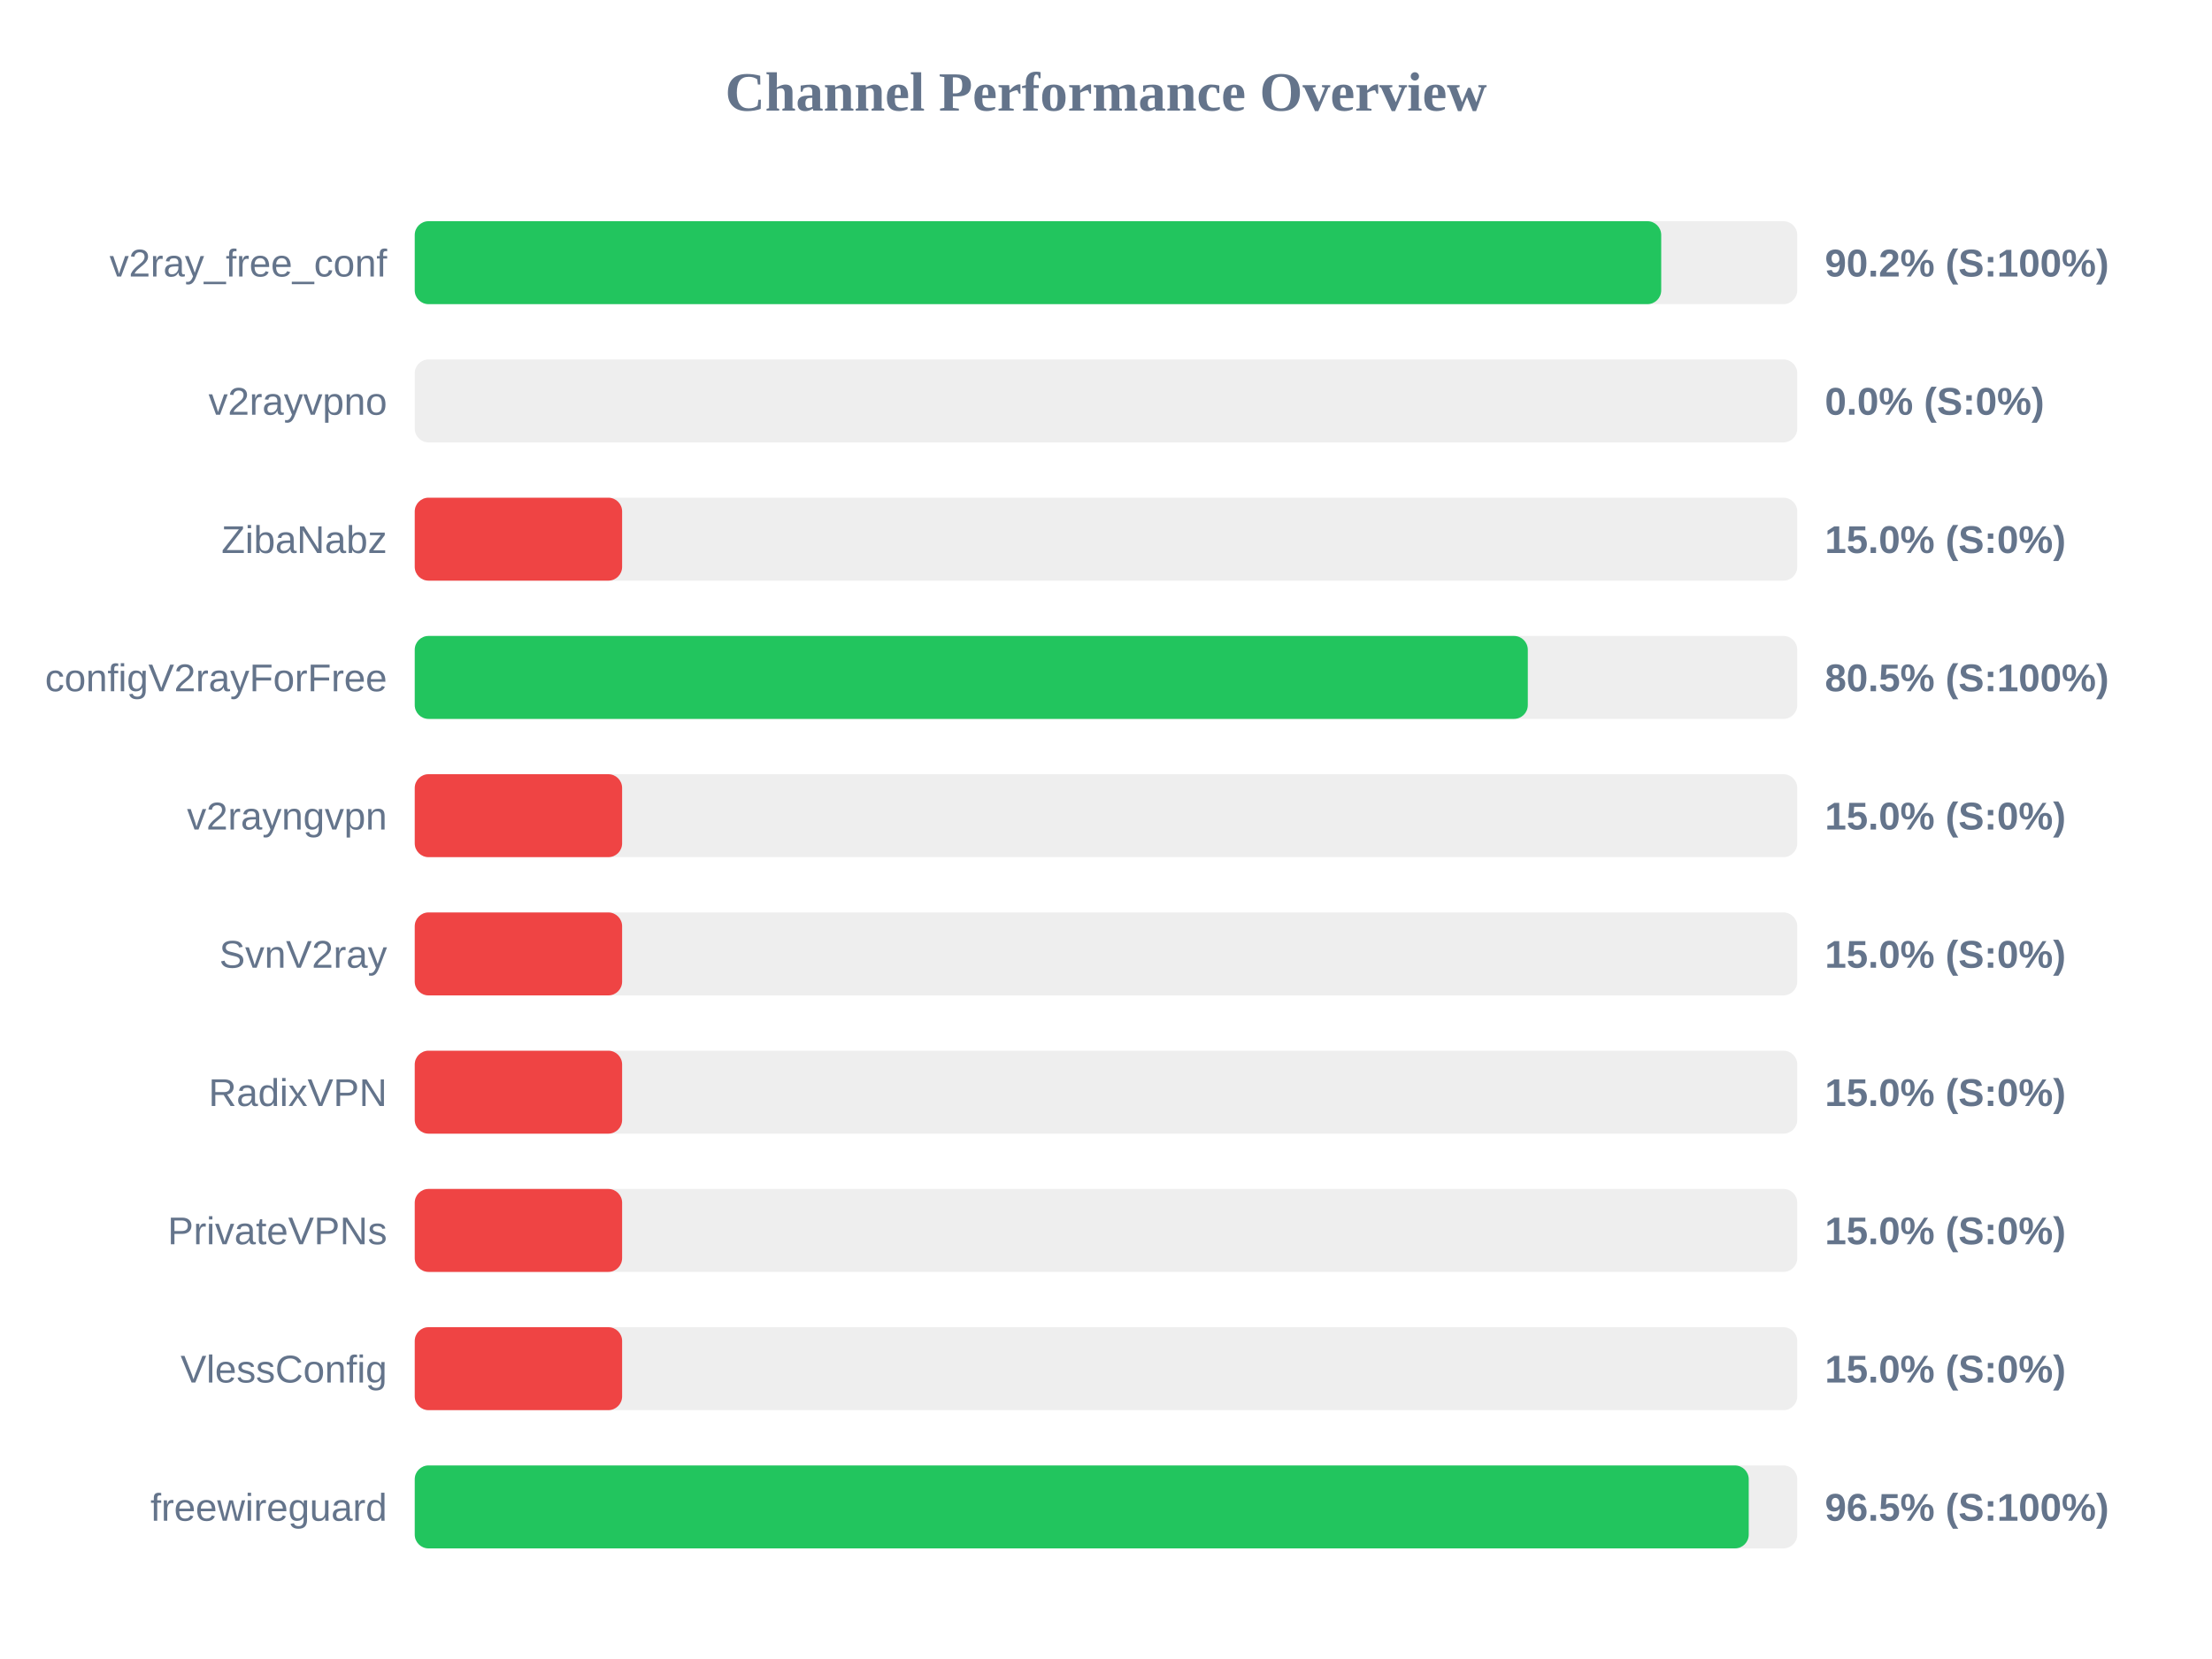
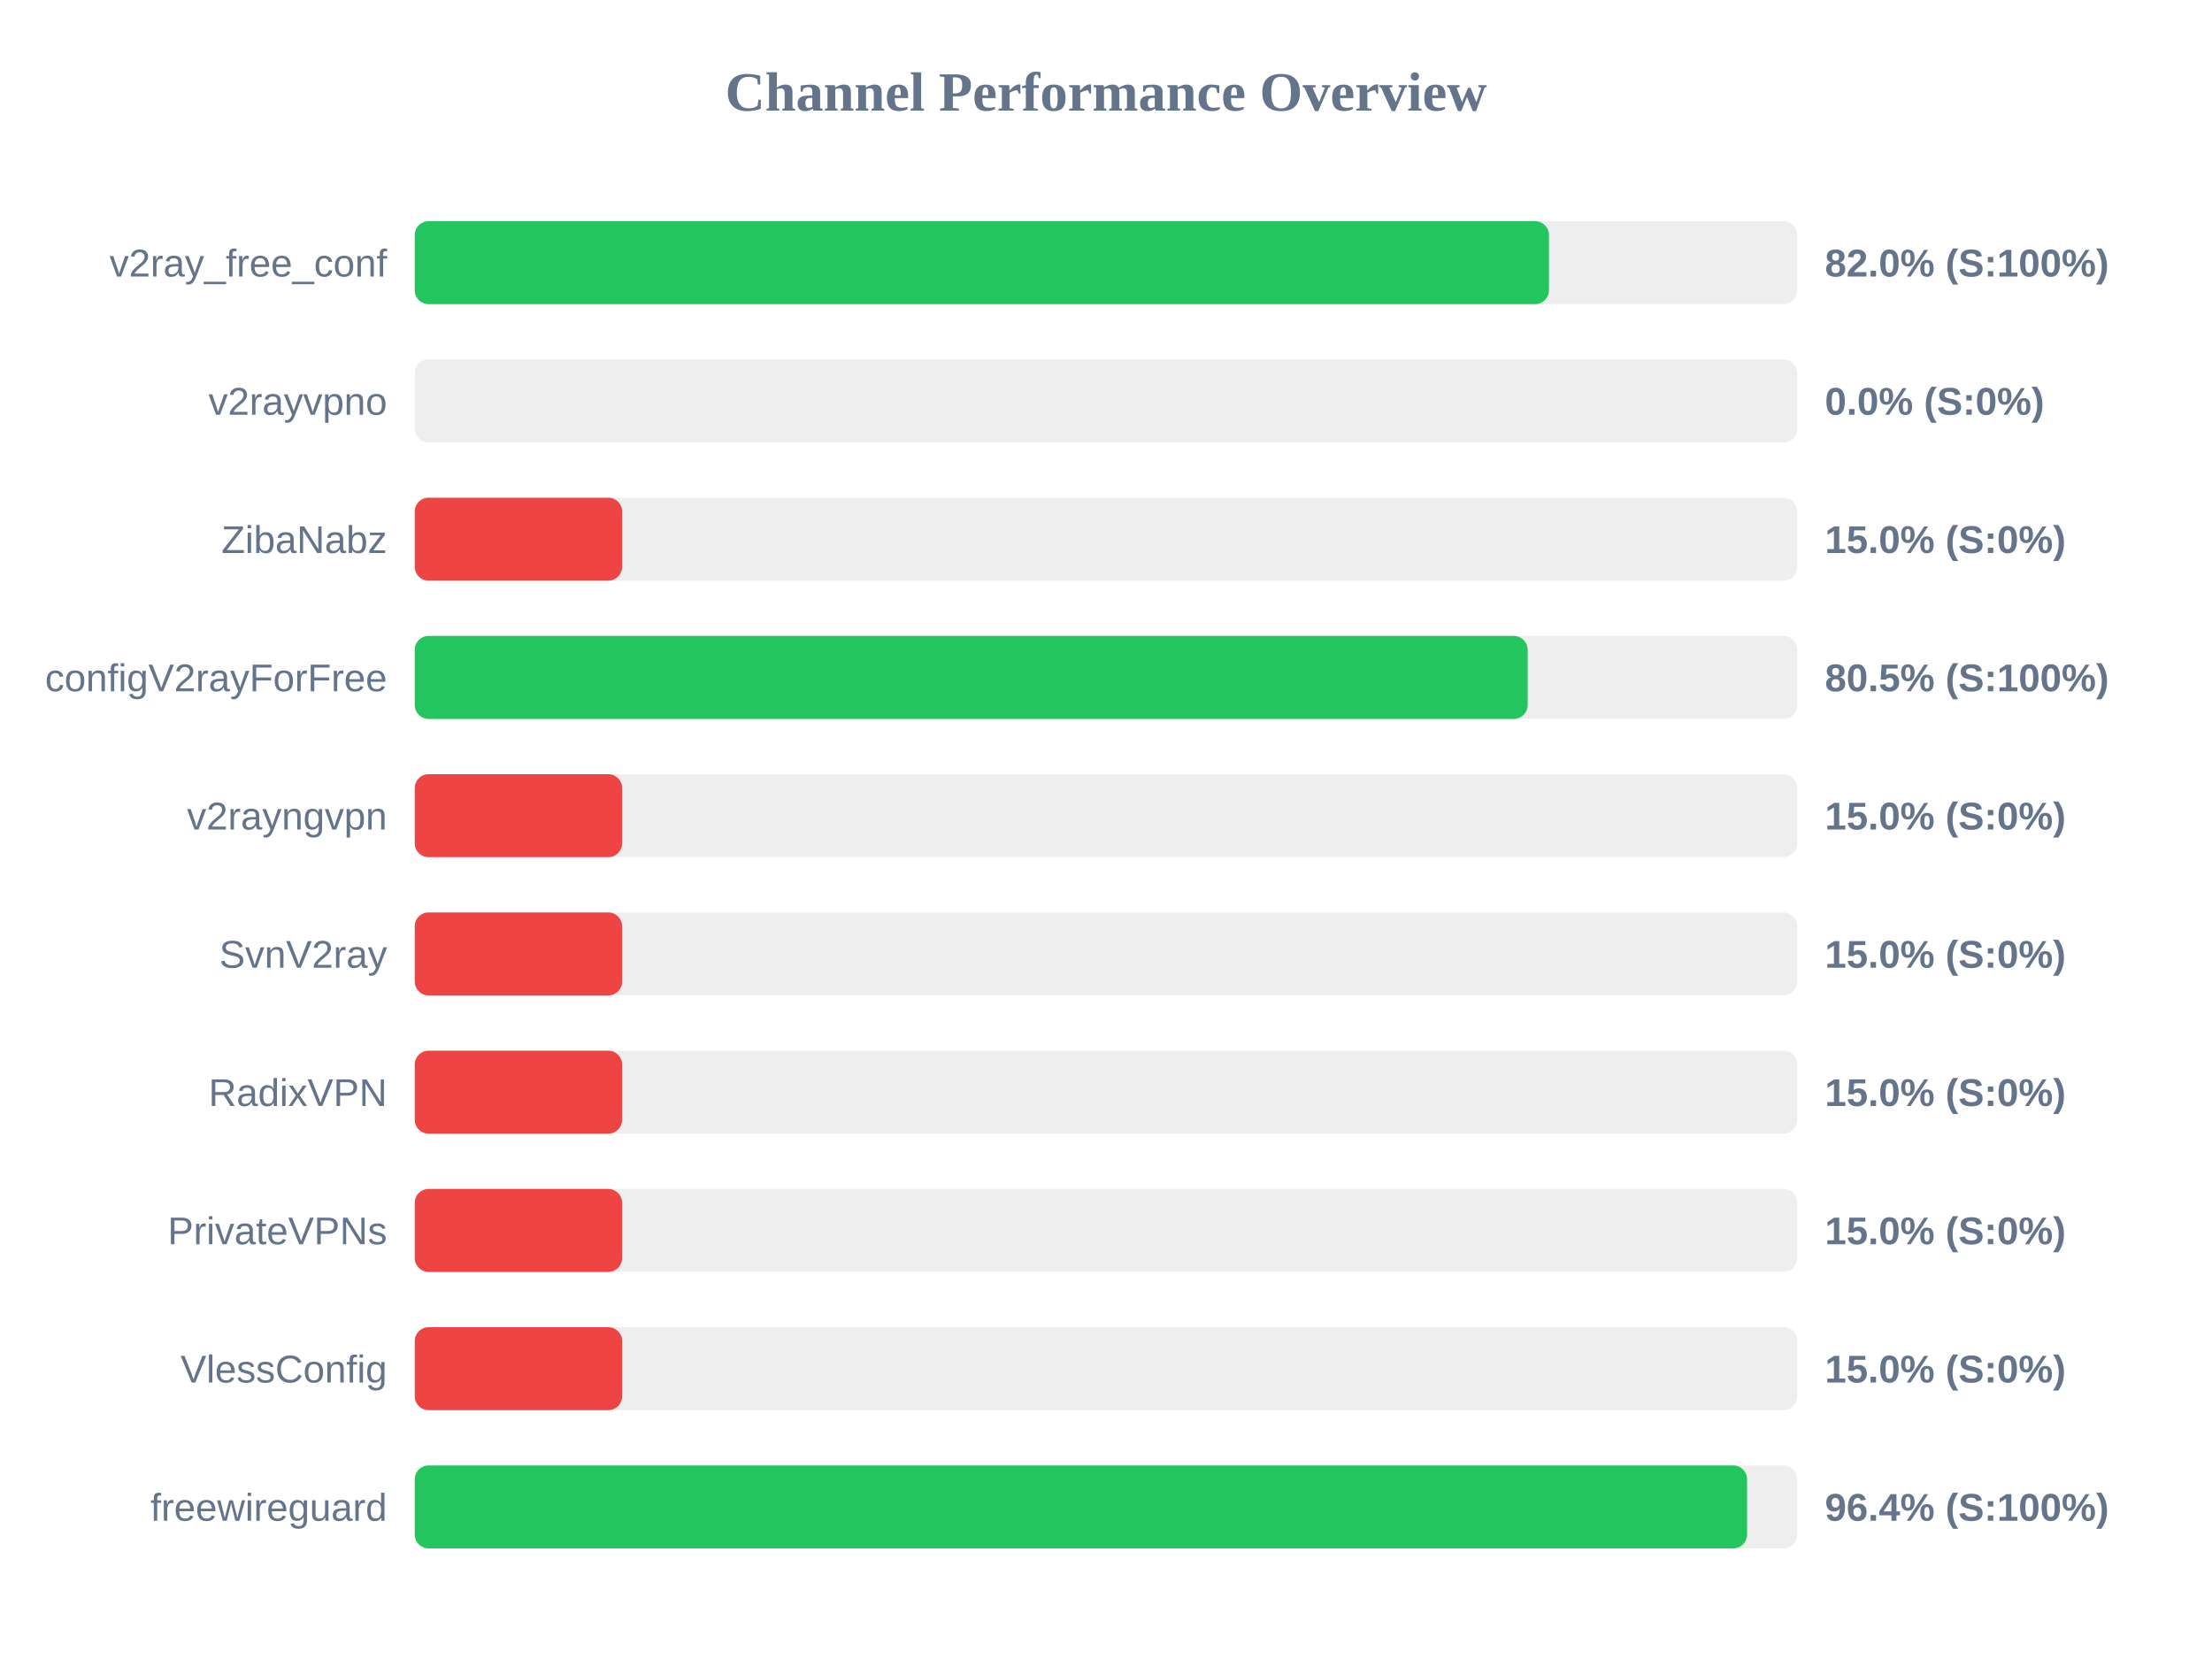
<svg xmlns="http://www.w3.org/2000/svg" width="800" height="600" version="1.1">
  <style>
        .row { font: 14px Arial; fill: #64748b; }
        .score { font: bold 14px Arial; fill: #64748b; }
    </style>
  <text x="400" y="40" text-anchor="middle" font-size="20px" font-weight="bold" fill="#64748b">Channel Performance Overview</text>
  <rect x="150" y="80" width="500" height="30" fill="#eee" rx="5" />
-   <rect x="150" y="80" width="450.8" height="30" fill="#22c55e" rx="5" />
+   <rect x="150" y="80" width="410.2" height="30" fill="#22c55e" rx="5" />
  <text x="140" y="100" text-anchor="end" class="row">v2ray_free_conf</text>
-   <text x="660" y="100" text-anchor="start" class="score">90.2% (S:100%)</text>
+   <text x="660" y="100" text-anchor="start" class="score">82.0% (S:100%)</text>
  <rect x="150" y="130" width="500" height="30" fill="#eee" rx="5" />
  <rect x="150" y="130" width="0.0" height="30" fill="#ef4444" rx="5" />
  <text x="140" y="150" text-anchor="end" class="row">v2rayvpno</text>
  <text x="660" y="150" text-anchor="start" class="score">0.0% (S:0%)</text>
  <rect x="150" y="180" width="500" height="30" fill="#eee" rx="5" />
  <rect x="150" y="180" width="75.0" height="30" fill="#ef4444" rx="5" />
  <text x="140" y="200" text-anchor="end" class="row">ZibaNabz</text>
  <text x="660" y="200" text-anchor="start" class="score">15.0% (S:0%)</text>
  <rect x="150" y="230" width="500" height="30" fill="#eee" rx="5" />
-   <rect x="150" y="230" width="402.55" height="30" fill="#22c55e" rx="5" />
+   <rect x="150" y="230" width="402.5" height="30" fill="#22c55e" rx="5" />
  <text x="140" y="250" text-anchor="end" class="row">configV2rayForFree</text>
  <text x="660" y="250" text-anchor="start" class="score">80.5% (S:100%)</text>
  <rect x="150" y="280" width="500" height="30" fill="#eee" rx="5" />
  <rect x="150" y="280" width="75.0" height="30" fill="#ef4444" rx="5" />
  <text x="140" y="300" text-anchor="end" class="row">v2rayngvpn</text>
  <text x="660" y="300" text-anchor="start" class="score">15.0% (S:0%)</text>
  <rect x="150" y="330" width="500" height="30" fill="#eee" rx="5" />
  <rect x="150" y="330" width="75.0" height="30" fill="#ef4444" rx="5" />
  <text x="140" y="350" text-anchor="end" class="row">SvnV2ray</text>
  <text x="660" y="350" text-anchor="start" class="score">15.0% (S:0%)</text>
  <rect x="150" y="380" width="500" height="30" fill="#eee" rx="5" />
  <rect x="150" y="380" width="75.0" height="30" fill="#ef4444" rx="5" />
  <text x="140" y="400" text-anchor="end" class="row">RadixVPN</text>
  <text x="660" y="400" text-anchor="start" class="score">15.0% (S:0%)</text>
  <rect x="150" y="430" width="500" height="30" fill="#eee" rx="5" />
  <rect x="150" y="430" width="75.0" height="30" fill="#ef4444" rx="5" />
  <text x="140" y="450" text-anchor="end" class="row">PrivateVPNs</text>
  <text x="660" y="450" text-anchor="start" class="score">15.0% (S:0%)</text>
  <rect x="150" y="480" width="500" height="30" fill="#eee" rx="5" />
  <rect x="150" y="480" width="75.0" height="30" fill="#ef4444" rx="5" />
  <text x="140" y="500" text-anchor="end" class="row">VlessConfig</text>
  <text x="660" y="500" text-anchor="start" class="score">15.0% (S:0%)</text>
  <rect x="150" y="530" width="500" height="30" fill="#eee" rx="5" />
-   <rect x="150" y="530" width="482.45" height="30" fill="#22c55e" rx="5" />
+   <rect x="150" y="530" width="481.85" height="30" fill="#22c55e" rx="5" />
  <text x="140" y="550" text-anchor="end" class="row">freewireguard</text>
-   <text x="660" y="550" text-anchor="start" class="score">96.5% (S:100%)</text>
+   <text x="660" y="550" text-anchor="start" class="score">96.4% (S:100%)</text>
</svg>
